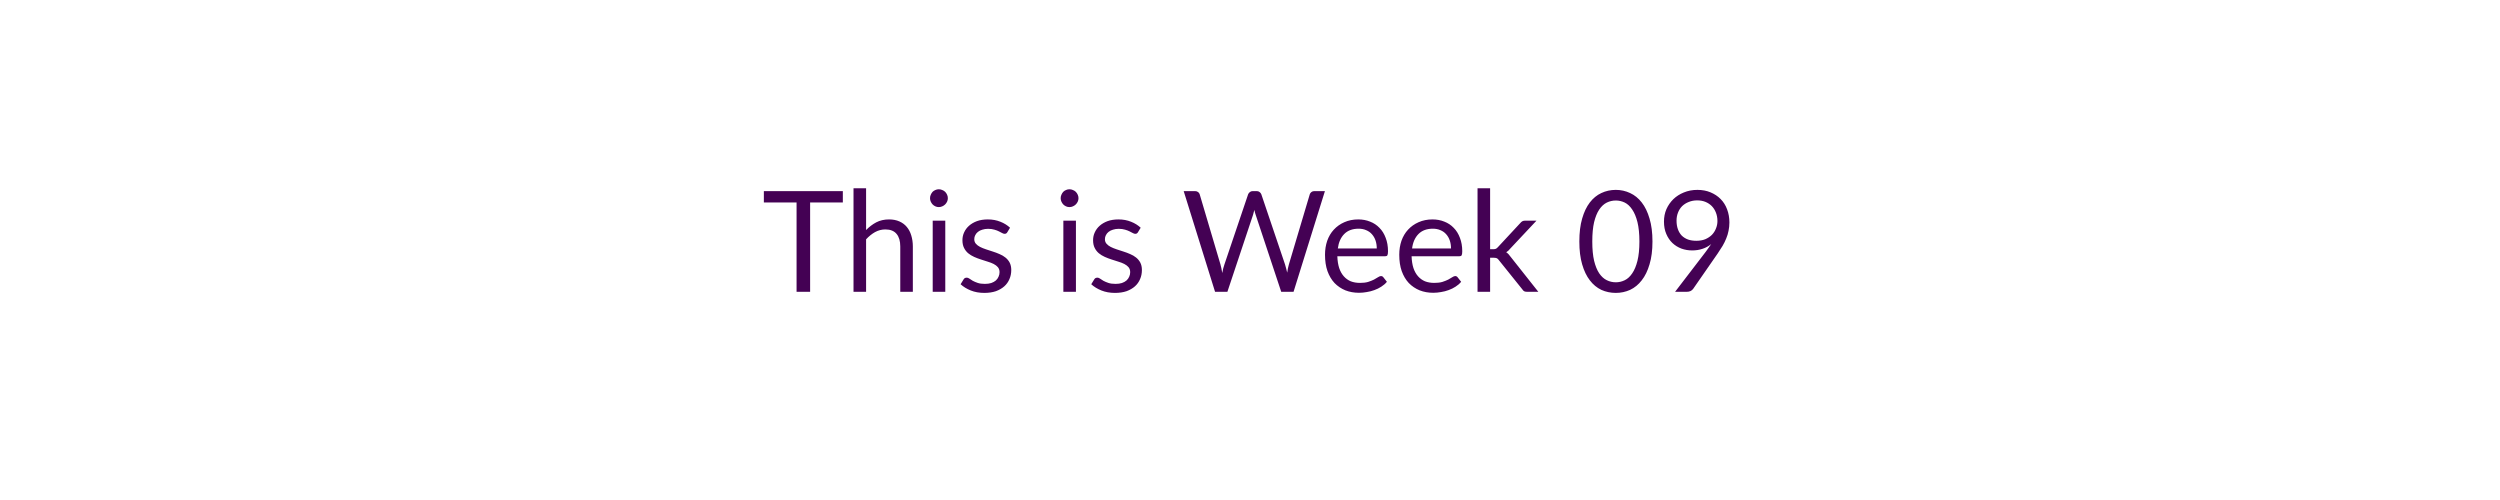
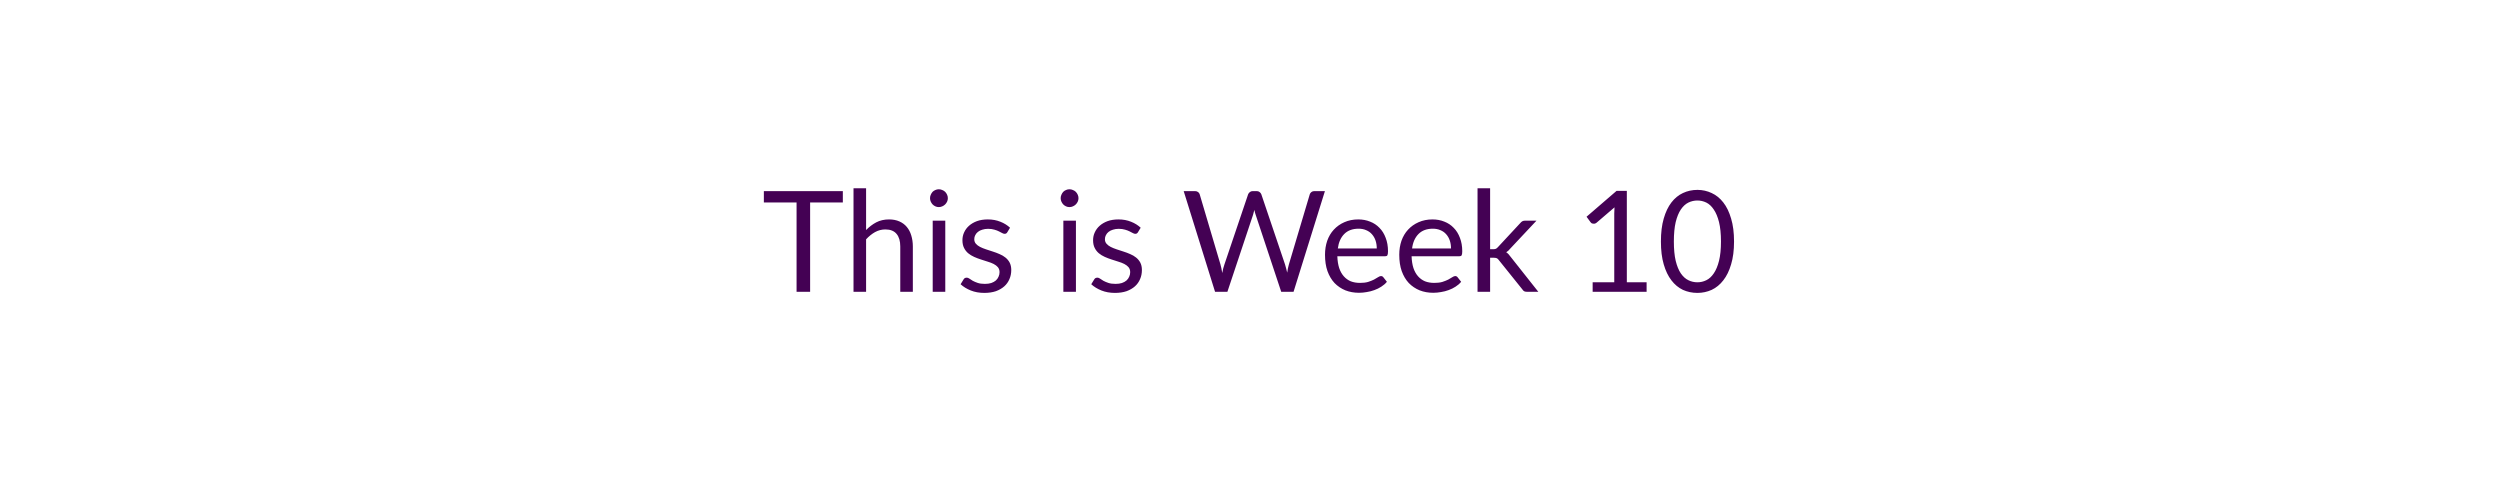
<svg xmlns="http://www.w3.org/2000/svg" width="320" height="64" viewBox="0 0 320 64" role="img" aria-labelledby="semester-status-title semester-status-description">
  <style>text { fill: #440154; font-family: Lato, "Helvetica Neue", Arial, sans-serif; font-size: 18px; font-weight: 400; }</style>
-   <text x="160" y="32" text-anchor="middle" dominant-baseline="middle">This is Week 09</text>
+   <text x="160" y="32" text-anchor="middle" dominant-baseline="middle">This is Week 10</text>
</svg>
